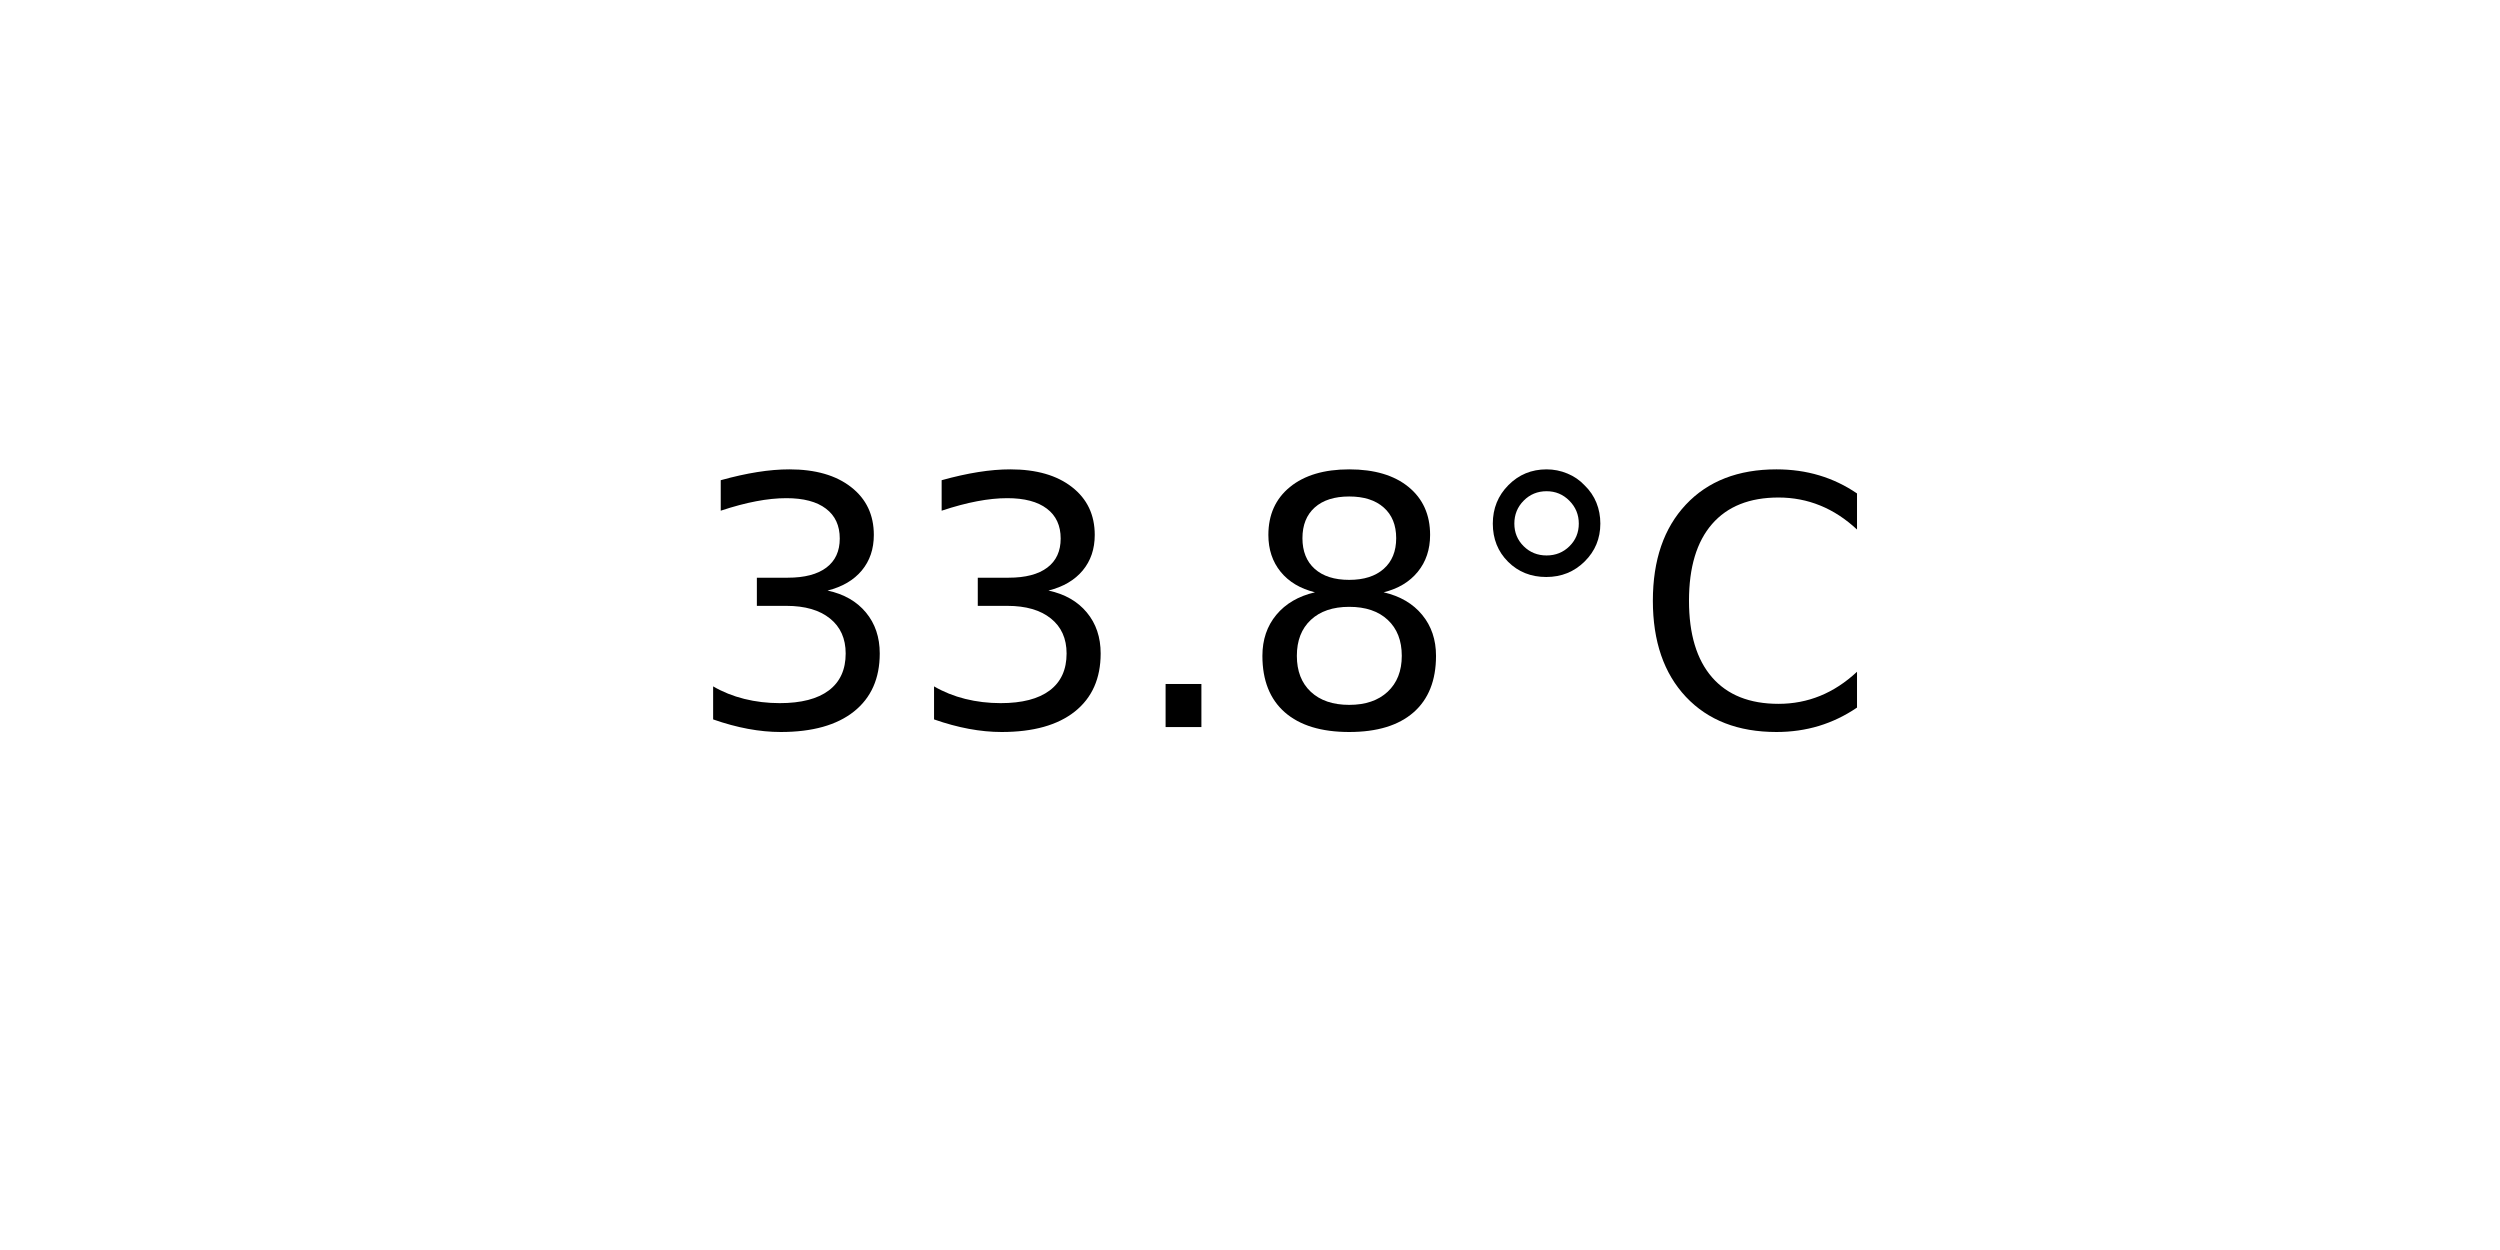
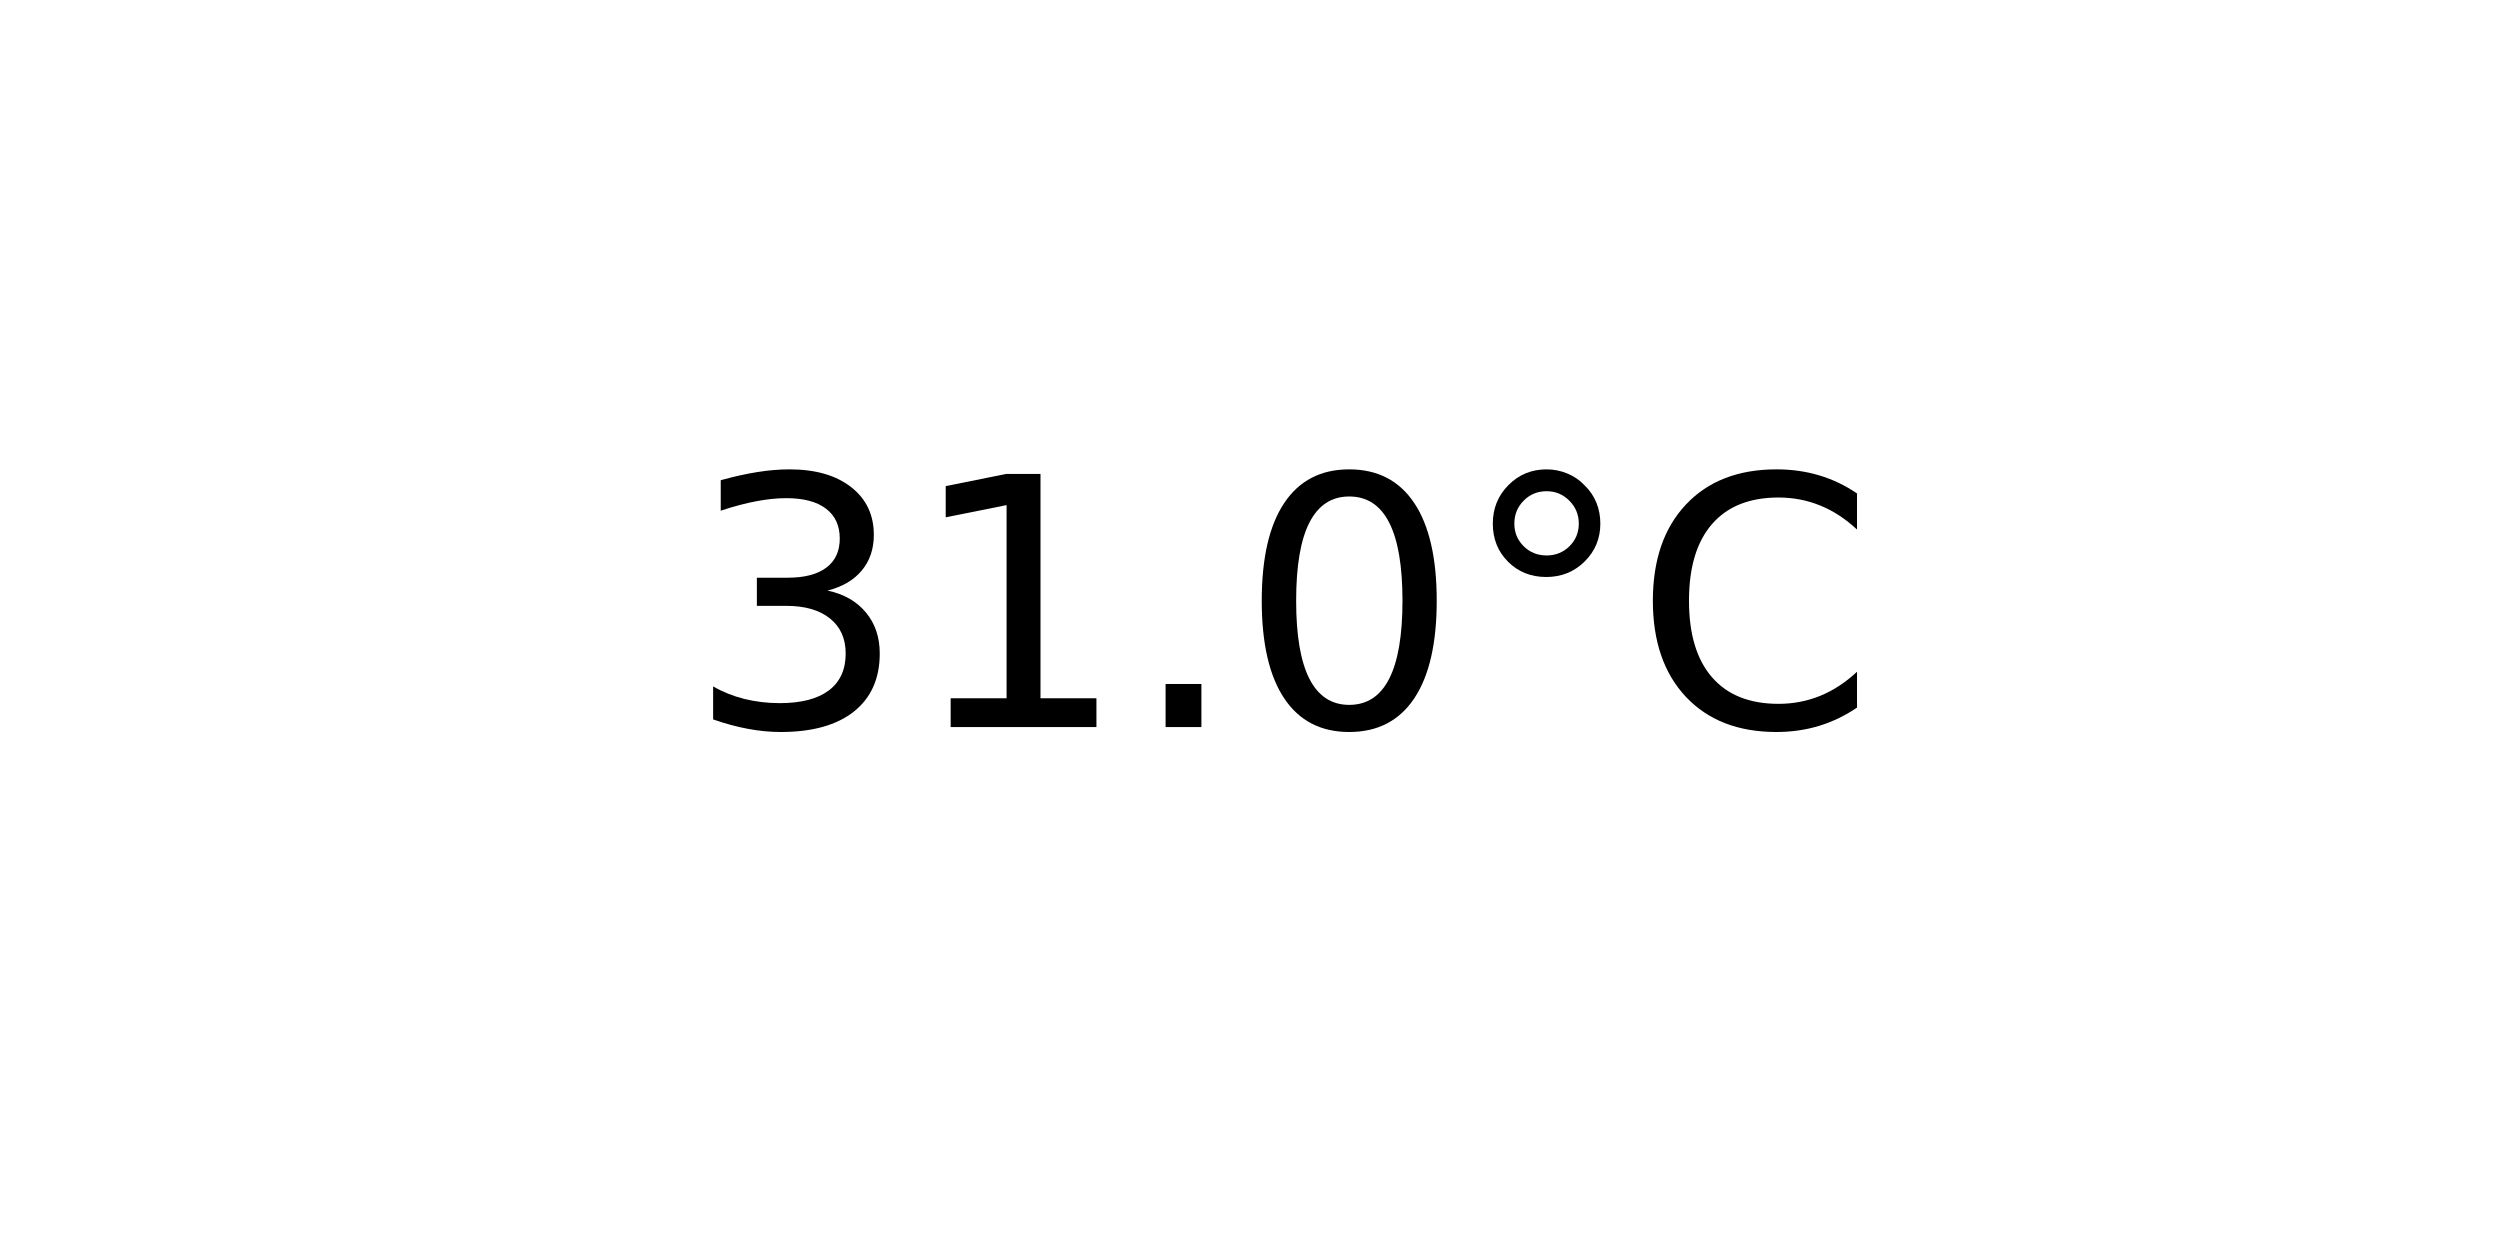
<svg xmlns="http://www.w3.org/2000/svg" xmlns:xlink="http://www.w3.org/1999/xlink" width="72pt" height="36pt" viewBox="0 0 72 36" version="1.1">
  <defs>
    <style type="text/css">*{stroke-linejoin: round; stroke-linecap: butt}</style>
  </defs>
  <g id="figure_1">
    <g id="axes_1">
      <g id="text_1">
        <g transform="translate(19.77578 20.93937) scale(0.1 -0.1)">
          <defs>
            <path id="DejaVuSans-33" d="M 2597 2516  Q 3050 2419 3304 2112  Q 3559 1806 3559 1356  Q 3559 666 3084 287  Q 2609 -91 1734 -91  Q 1441 -91 1130 -33  Q 819 25 488 141  L 488 750  Q 750 597 1062 519  Q 1375 441 1716 441  Q 2309 441 2620 675  Q 2931 909 2931 1356  Q 2931 1769 2642 2001  Q 2353 2234 1838 2234  L 1294 2234  L 1294 2753  L 1863 2753  Q 2328 2753 2575 2939  Q 2822 3125 2822 3475  Q 2822 3834 2567 4026  Q 2313 4219 1838 4219  Q 1578 4219 1281 4162  Q 984 4106 628 3988  L 628 4550  Q 988 4650 1302 4700  Q 1616 4750 1894 4750  Q 2613 4750 3031 4423  Q 3450 4097 3450 3541  Q 3450 3153 3228 2886  Q 3006 2619 2597 2516  z " transform="scale(0.015625)" />
+             <path id="DejaVuSans-31" d="M 794 531  L 1825 531  L 1825 4091  L 703 3866  L 703 4441  L 1819 4666  L 2450 4666  L 2450 531  L 3481 531  L 3481 0  L 794 0  L 794 531  z " transform="scale(0.015625)" />
            <path id="DejaVuSans-2e" d="M 684 794  L 1344 794  L 1344 0  L 684 0  L 684 794  z " transform="scale(0.015625)" />
-             <path id="DejaVuSans-38" d="M 2034 2216  Q 1584 2216 1326 1975  Q 1069 1734 1069 1313  Q 1069 891 1326 650  Q 1584 409 2034 409  Q 2484 409 2743 651  Q 3003 894 3003 1313  Q 3003 1734 2745 1975  Q 2488 2216 2034 2216  z M 1403 2484  Q 997 2584 770 2862  Q 544 3141 544 3541  Q 544 4100 942 4425  Q 1341 4750 2034 4750  Q 2731 4750 3128 4425  Q 3525 4100 3525 3541  Q 3525 3141 3298 2862  Q 3072 2584 2669 2484  Q 3125 2378 3379 2068  Q 3634 1759 3634 1313  Q 3634 634 3220 271  Q 2806 -91 2034 -91  Q 1263 -91 848 271  Q 434 634 434 1313  Q 434 1759 690 2068  Q 947 2378 1403 2484  z M 1172 3481  Q 1172 3119 1398 2916  Q 1625 2713 2034 2713  Q 2441 2713 2670 2916  Q 2900 3119 2900 3481  Q 2900 3844 2670 4047  Q 2441 4250 2034 4250  Q 1625 4250 1398 4047  Q 1172 3844 1172 3481  z " transform="scale(0.015625)" />
+             <path id="DejaVuSans-30" d="M 2034 4250  Q 1547 4250 1301 3770  Q 1056 3291 1056 2328  Q 1056 1369 1301 889  Q 1547 409 2034 409  Q 2525 409 2770 889  Q 3016 1369 3016 2328  Q 3016 3291 2770 3770  Q 2525 4250 2034 4250  z M 2034 4750  Q 2819 4750 3233 4129  Q 3647 3509 3647 2328  Q 3647 1150 3233 529  Q 2819 -91 2034 -91  Q 1250 -91 836 529  Q 422 1150 422 2328  Q 422 3509 836 4129  Q 1250 4750 2034 4750  z " transform="scale(0.015625)" />
            <path id="DejaVuSans-b0" d="M 1600 4347  Q 1350 4347 1178 4173  Q 1006 4000 1006 3750  Q 1006 3503 1178 3333  Q 1350 3163 1600 3163  Q 1850 3163 2022 3333  Q 2194 3503 2194 3750  Q 2194 3997 2020 4172  Q 1847 4347 1600 4347  z M 1600 4750  Q 1800 4750 1984 4673  Q 2169 4597 2303 4453  Q 2447 4313 2519 4134  Q 2591 3956 2591 3750  Q 2591 3338 2302 3052  Q 2013 2766 1594 2766  Q 1172 2766 890 3047  Q 609 3328 609 3750  Q 609 4169 896 4459  Q 1184 4750 1600 4750  z " transform="scale(0.015625)" />
            <path id="DejaVuSans-43" d="M 4122 4306  L 4122 3641  Q 3803 3938 3442 4084  Q 3081 4231 2675 4231  Q 1875 4231 1450 3742  Q 1025 3253 1025 2328  Q 1025 1406 1450 917  Q 1875 428 2675 428  Q 3081 428 3442 575  Q 3803 722 4122 1019  L 4122 359  Q 3791 134 3420 21  Q 3050 -91 2638 -91  Q 1578 -91 968 557  Q 359 1206 359 2328  Q 359 3453 968 4101  Q 1578 4750 2638 4750  Q 3056 4750 3426 4639  Q 3797 4528 4122 4306  z " transform="scale(0.015625)" />
          </defs>
          <use xlink:href="#DejaVuSans-33" />
-           <use xlink:href="#DejaVuSans-33" x="63.623" />
+           <use xlink:href="#DejaVuSans-31" x="63.623" />
          <use xlink:href="#DejaVuSans-2e" x="127.246" />
-           <use xlink:href="#DejaVuSans-38" x="159.033" />
+           <use xlink:href="#DejaVuSans-30" x="159.033" />
          <use xlink:href="#DejaVuSans-b0" x="222.656" />
          <use xlink:href="#DejaVuSans-43" x="272.656" />
        </g>
      </g>
    </g>
  </g>
</svg>
